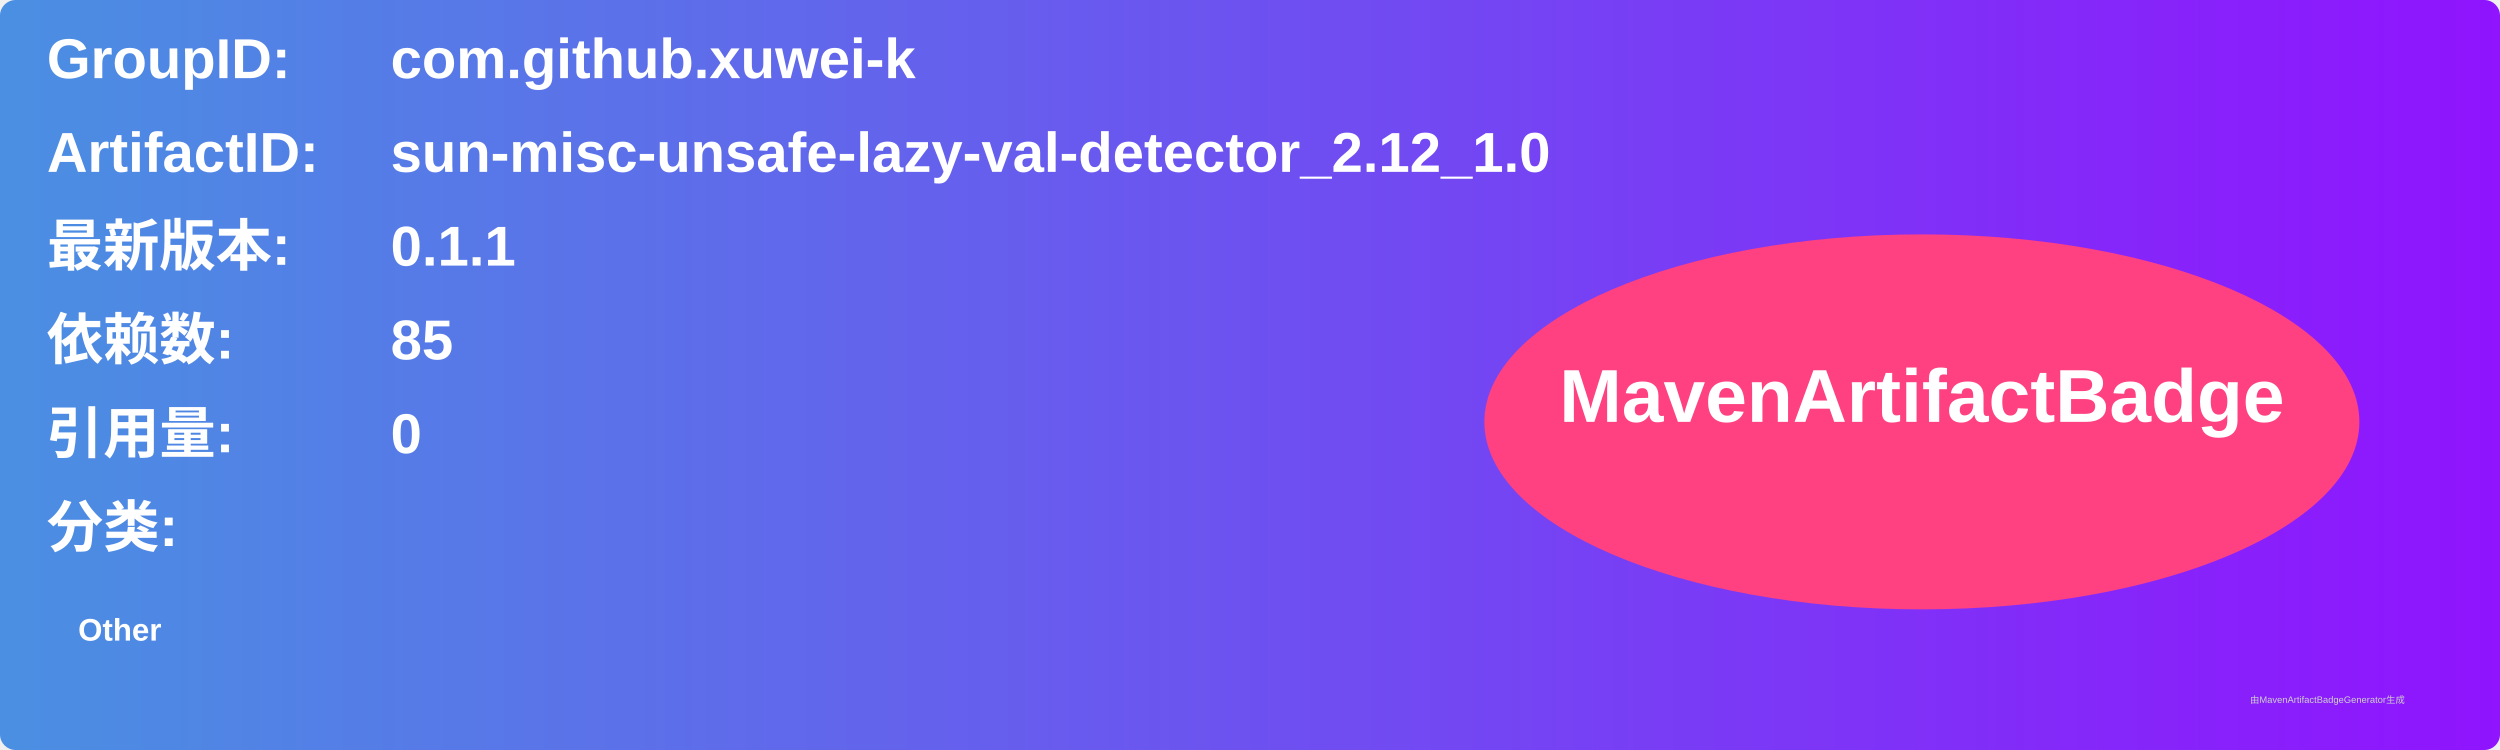
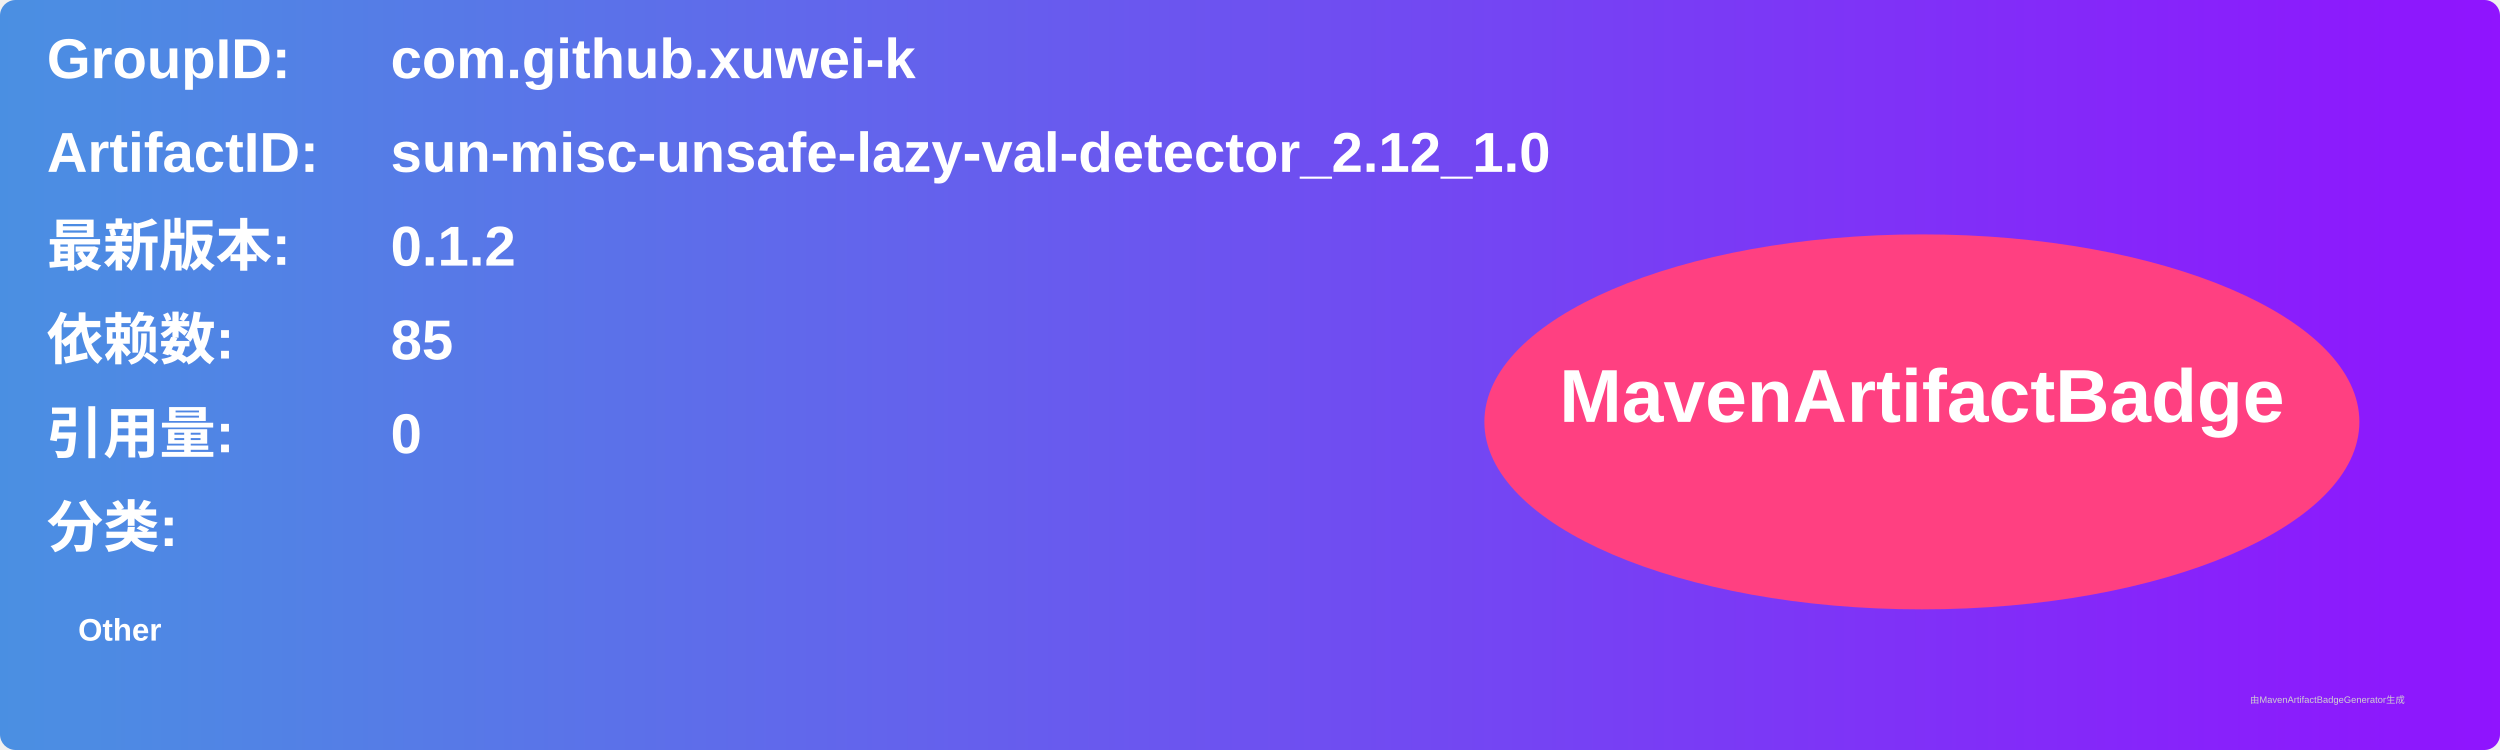
<svg xmlns="http://www.w3.org/2000/svg" width="800" height="240" viewBox="0 0 800 240">
  <linearGradient id="grad" x1="0%" y1="0%" x2="100%" y2="0%">
    <stop offset="0%" stop-color="#4a90e2" />
    <stop offset="100%" stop-color="#9013fe" />
  </linearGradient>
  <rect width="100%" height="100%" rx="5" ry="5" fill="url(#grad)" />
  <g transform="translate(15, 15)">
    <text x="0" y="10" font-family="Arial" font-size="18" fill="white" font-weight="bold" width="260">GroupID:</text>
    <text x="110" y="10" font-family="Arial" font-size="18" fill="white" font-weight="bold" width="460">com.github.xuwei-k</text>
    <text x="0" y="40" font-family="Arial" font-size="18" fill="white" font-weight="bold" width="260">ArtifactID:</text>
    <text x="110" y="40" font-family="Arial" font-size="18" fill="white" font-weight="bold" width="460">sun-misc-unsafe-lazy-val-detector_2.12_1.0</text>
    <text x="0" y="70" font-family="Arial" font-size="18" fill="white" font-weight="bold">最新版本:</text>
    <text x="110" y="70" font-family="Arial" font-size="18" fill="white" font-weight="bold">
-       <tspan font-weight="bold">0.1.1</tspan>
+       <tspan font-weight="bold">0.1.2</tspan>
    </text>
    <text x="0" y="100" font-family="Arial" font-size="18" fill="white" font-weight="bold">依赖数: </text>
    <text x="110" y="100" font-family="Arial" font-size="18" fill="white">
      <tspan font-weight="bold">85</tspan>
    </text>
    <text x="0" y="130" font-family="Arial" font-size="18" fill="white" font-weight="bold">引用量: </text>
    <text x="110" y="130" font-family="Arial" font-size="18" fill="white">
      <tspan font-weight="bold">0</tspan>
    </text>
    <text x="0" y="160" font-family="Arial" font-size="18" fill="white" font-weight="bold">分类:</text>
    <text x="10" y="190" font-family="Arial" font-size="10" fill="white">
      <tspan font-weight="bold">Other</tspan>
    </text>
    <ellipse cx="600" cy="120" rx="140" ry="60" fill="#ff4081" />
    <text x="600" y="120" text-anchor="middle" font-family="Arial" font-size="24" fill="white" font-weight="bold">MavenArtifactBadge</text>
  </g>
  <text x="720" y="225" font-family="Arial" font-size="3" fill="#d0d0d0">由MavenArtifactBadgeGenerator生成</text>
</svg>
